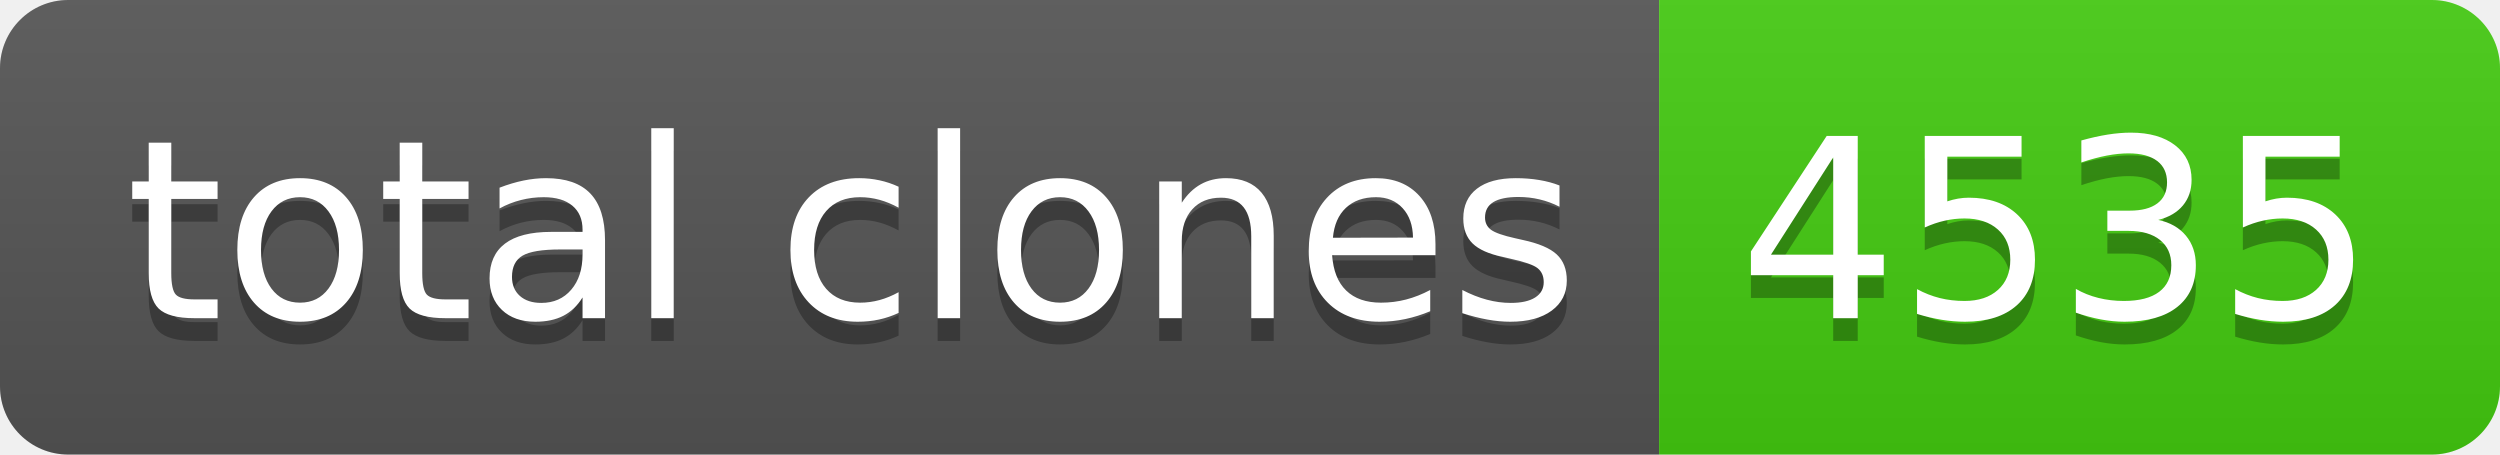
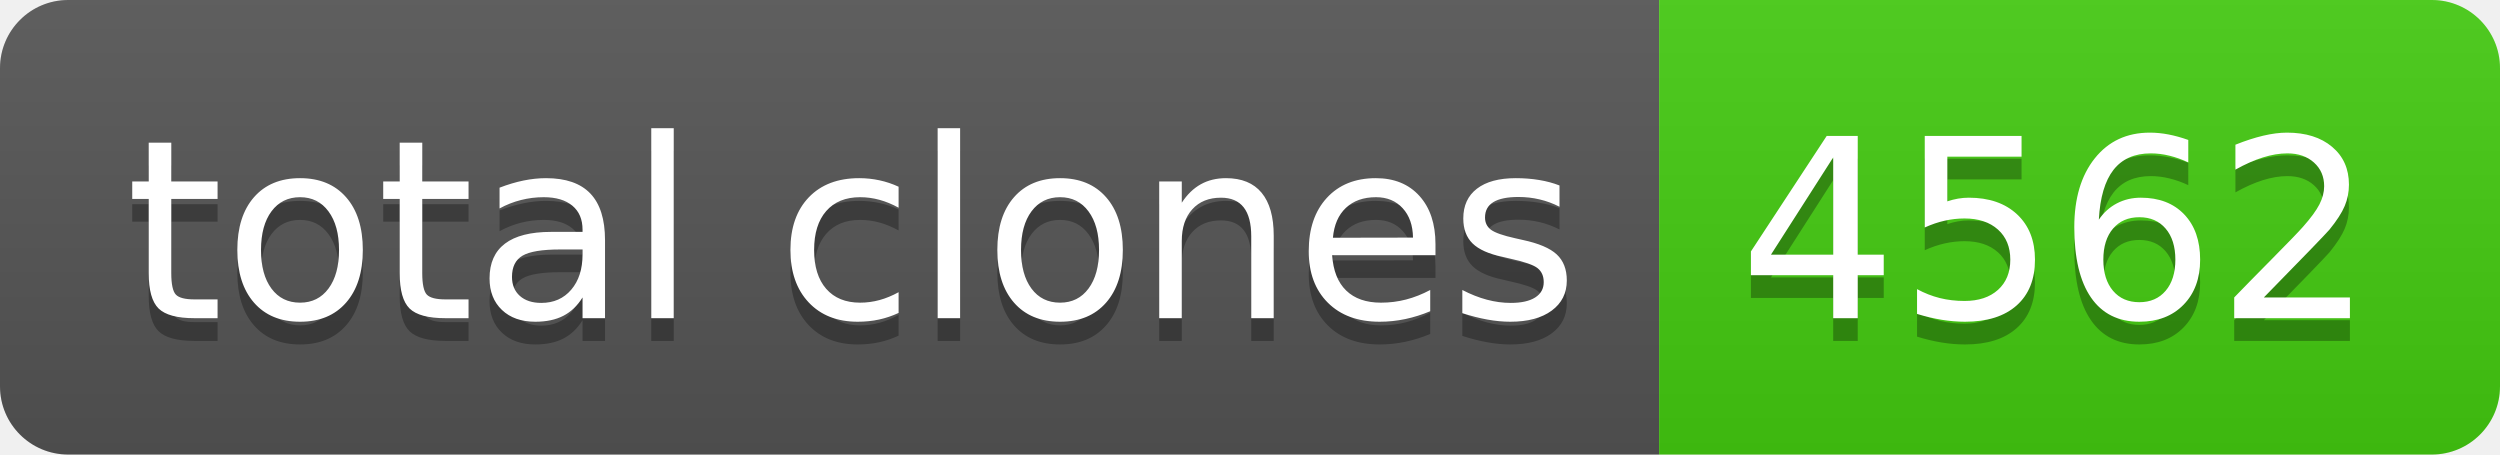
- <svg xmlns="http://www.w3.org/2000/svg" width="110" height="20" role="img" aria-label="total clones: 4535">
+ <svg xmlns="http://www.w3.org/2000/svg" width="110" height="20" role="img" aria-label="total clones: 4562">
  <linearGradient id="s" x2="0" y2="100%">
    <stop offset="0" stop-color="#bbb" stop-opacity=".1" />
    <stop offset="1" stop-opacity=".1" />
  </linearGradient>
  <clipPath id="r">
    <rect width="110" height="20" rx="3" fill="#fff" />
  </clipPath>
  <g clip-path="url(#r)">
    <rect width="73" height="20" fill="#555" />
    <rect x="73" width="37" height="20" fill="#4c1" />
    <rect width="110" height="20" fill="url(#s)" />
  </g>
  <g fill="#fff" text-anchor="middle" font-family="Verdana,Geneva,DejaVu Sans,sans-serif" text-rendering="geometricPrecision" font-size="110">
    <text aria-hidden="true" x="375" y="150" fill="#010101" fill-opacity=".3" transform="scale(.1)" textLength="630">total clones</text>
    <text x="375" y="140" transform="scale(.1)" fill="#fff" textLength="630">total clones</text>
-     <text aria-hidden="true" x="905" y="150" fill="#010101" fill-opacity=".3" transform="scale(.1)" textLength="270">4535</text>
-     <text x="905" y="140" transform="scale(.1)" fill="#fff" textLength="270">4535</text>
+     <text aria-hidden="true" x="905" y="150" fill="#010101" fill-opacity=".3" transform="scale(.1)" textLength="270">4562</text>
+     <text x="905" y="140" transform="scale(.1)" fill="#fff" textLength="270">4562</text>
  </g>
</svg>
